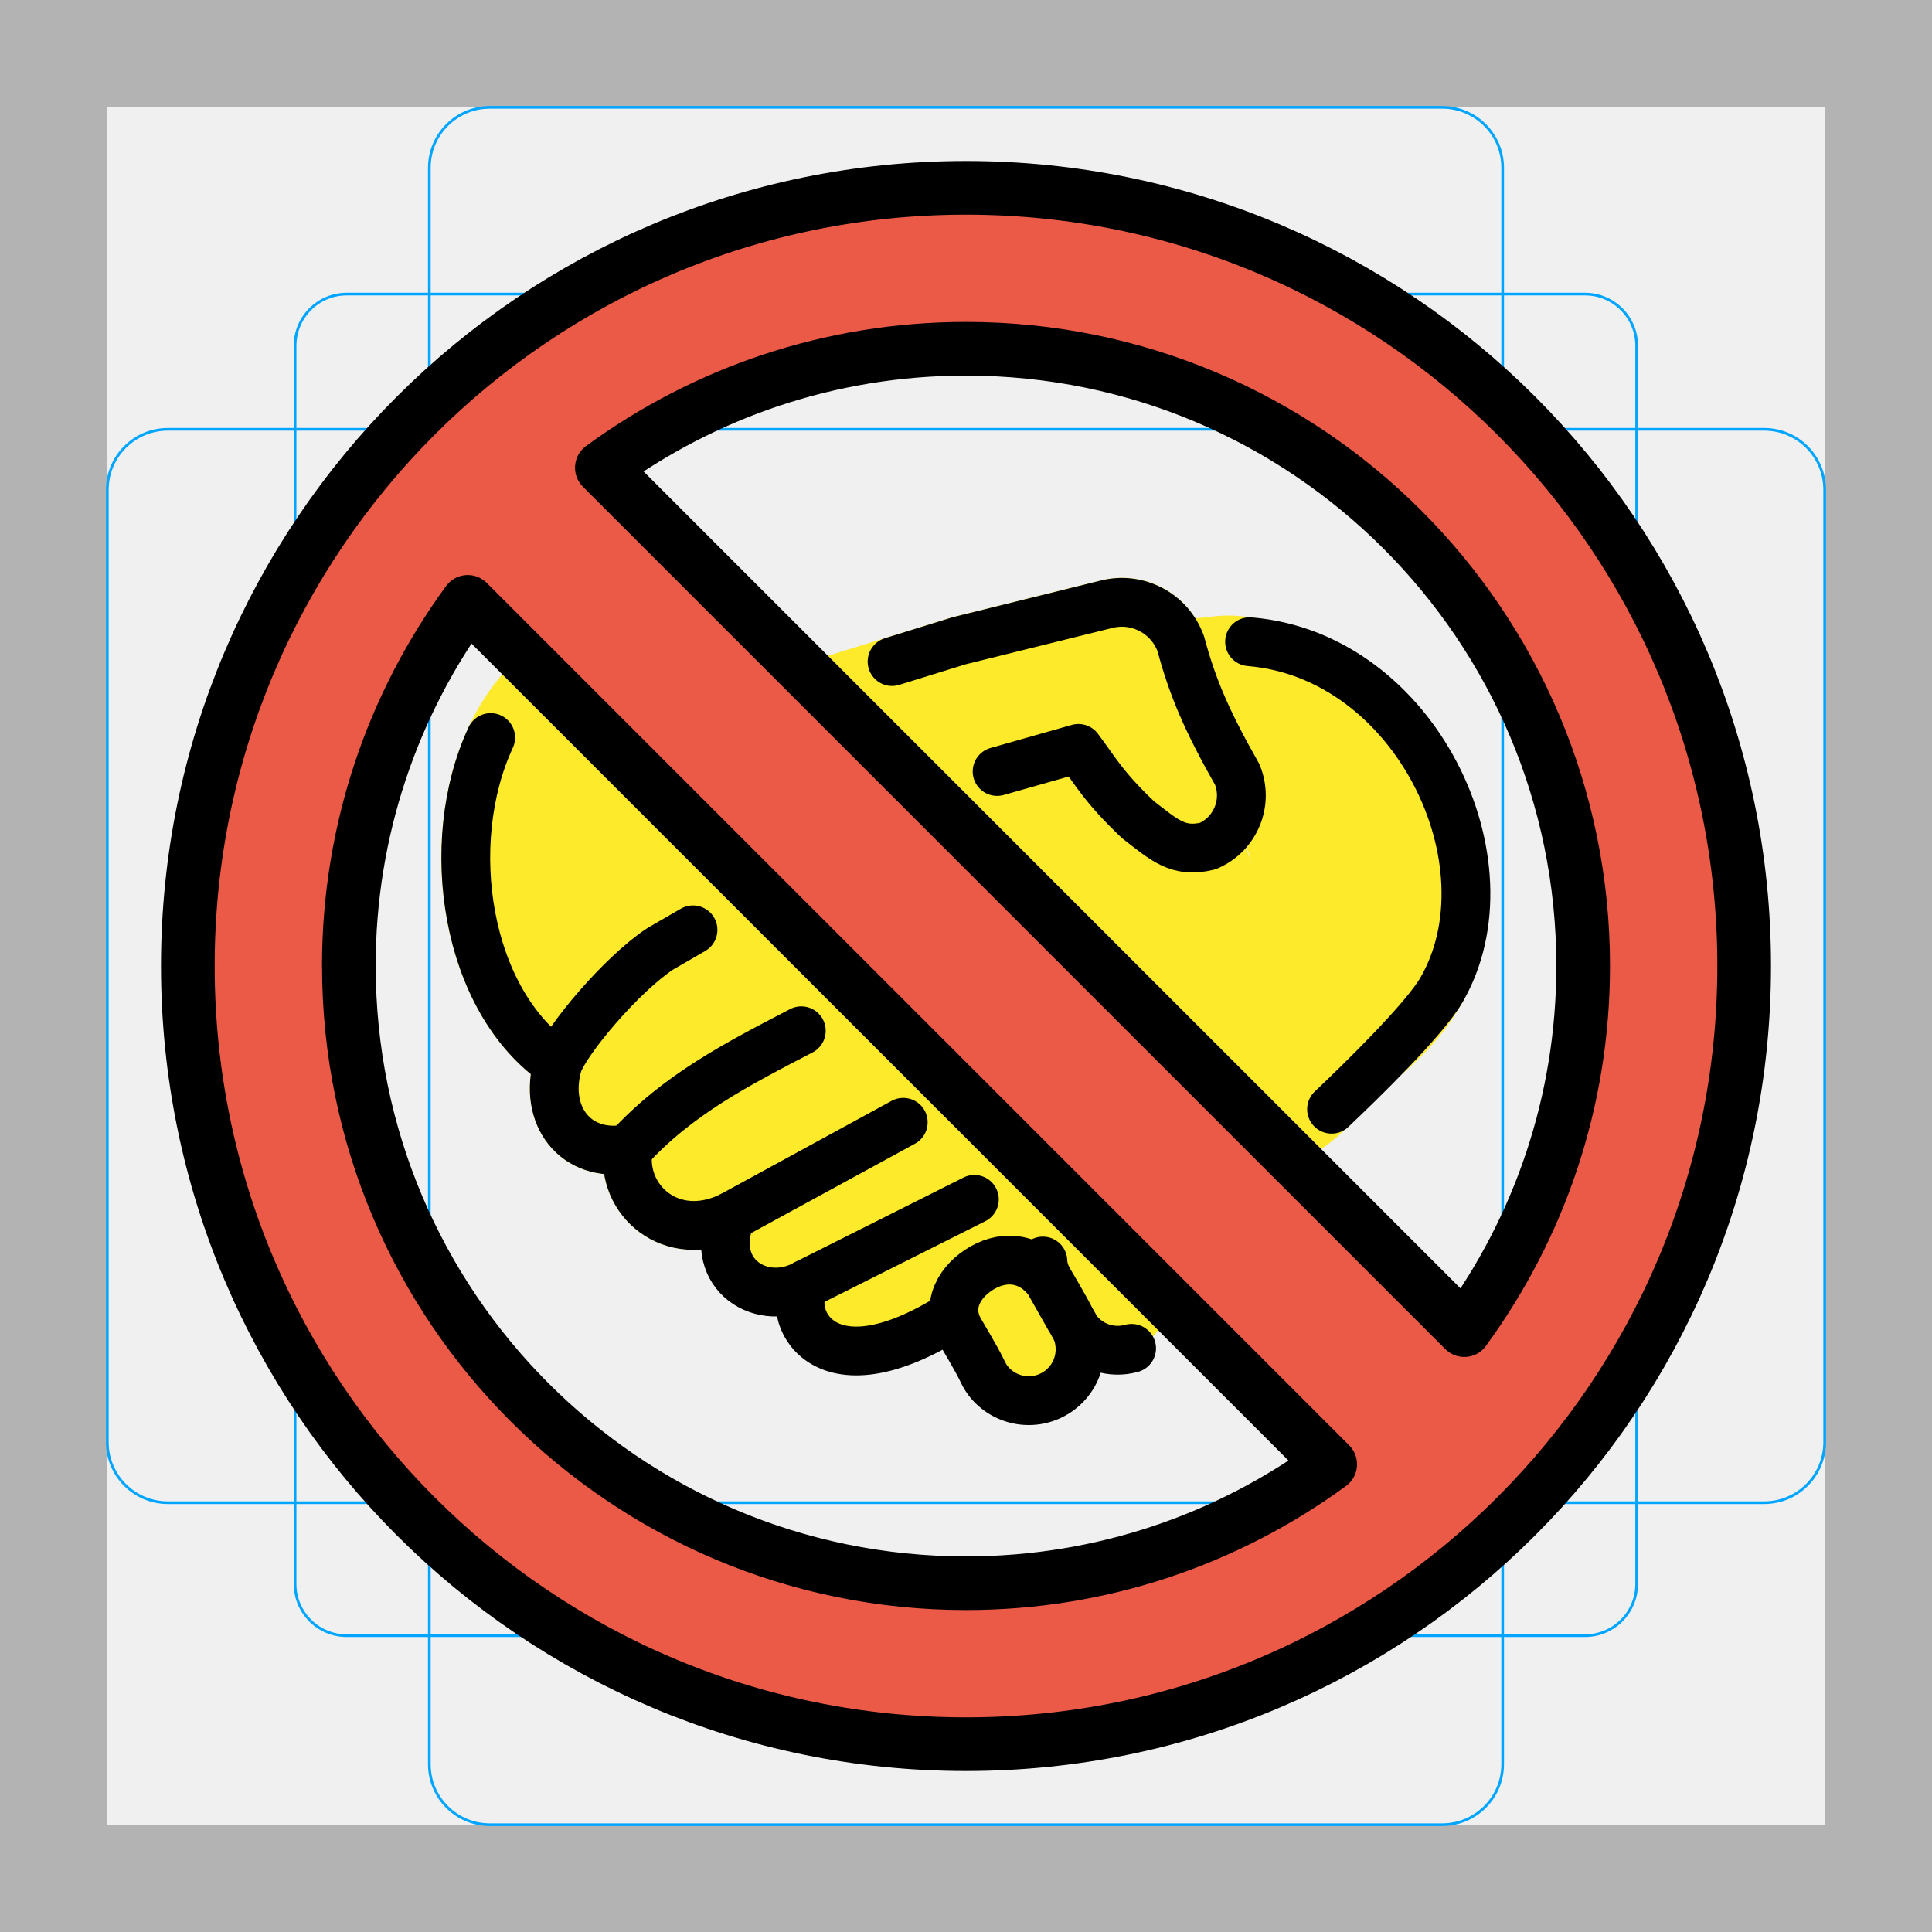
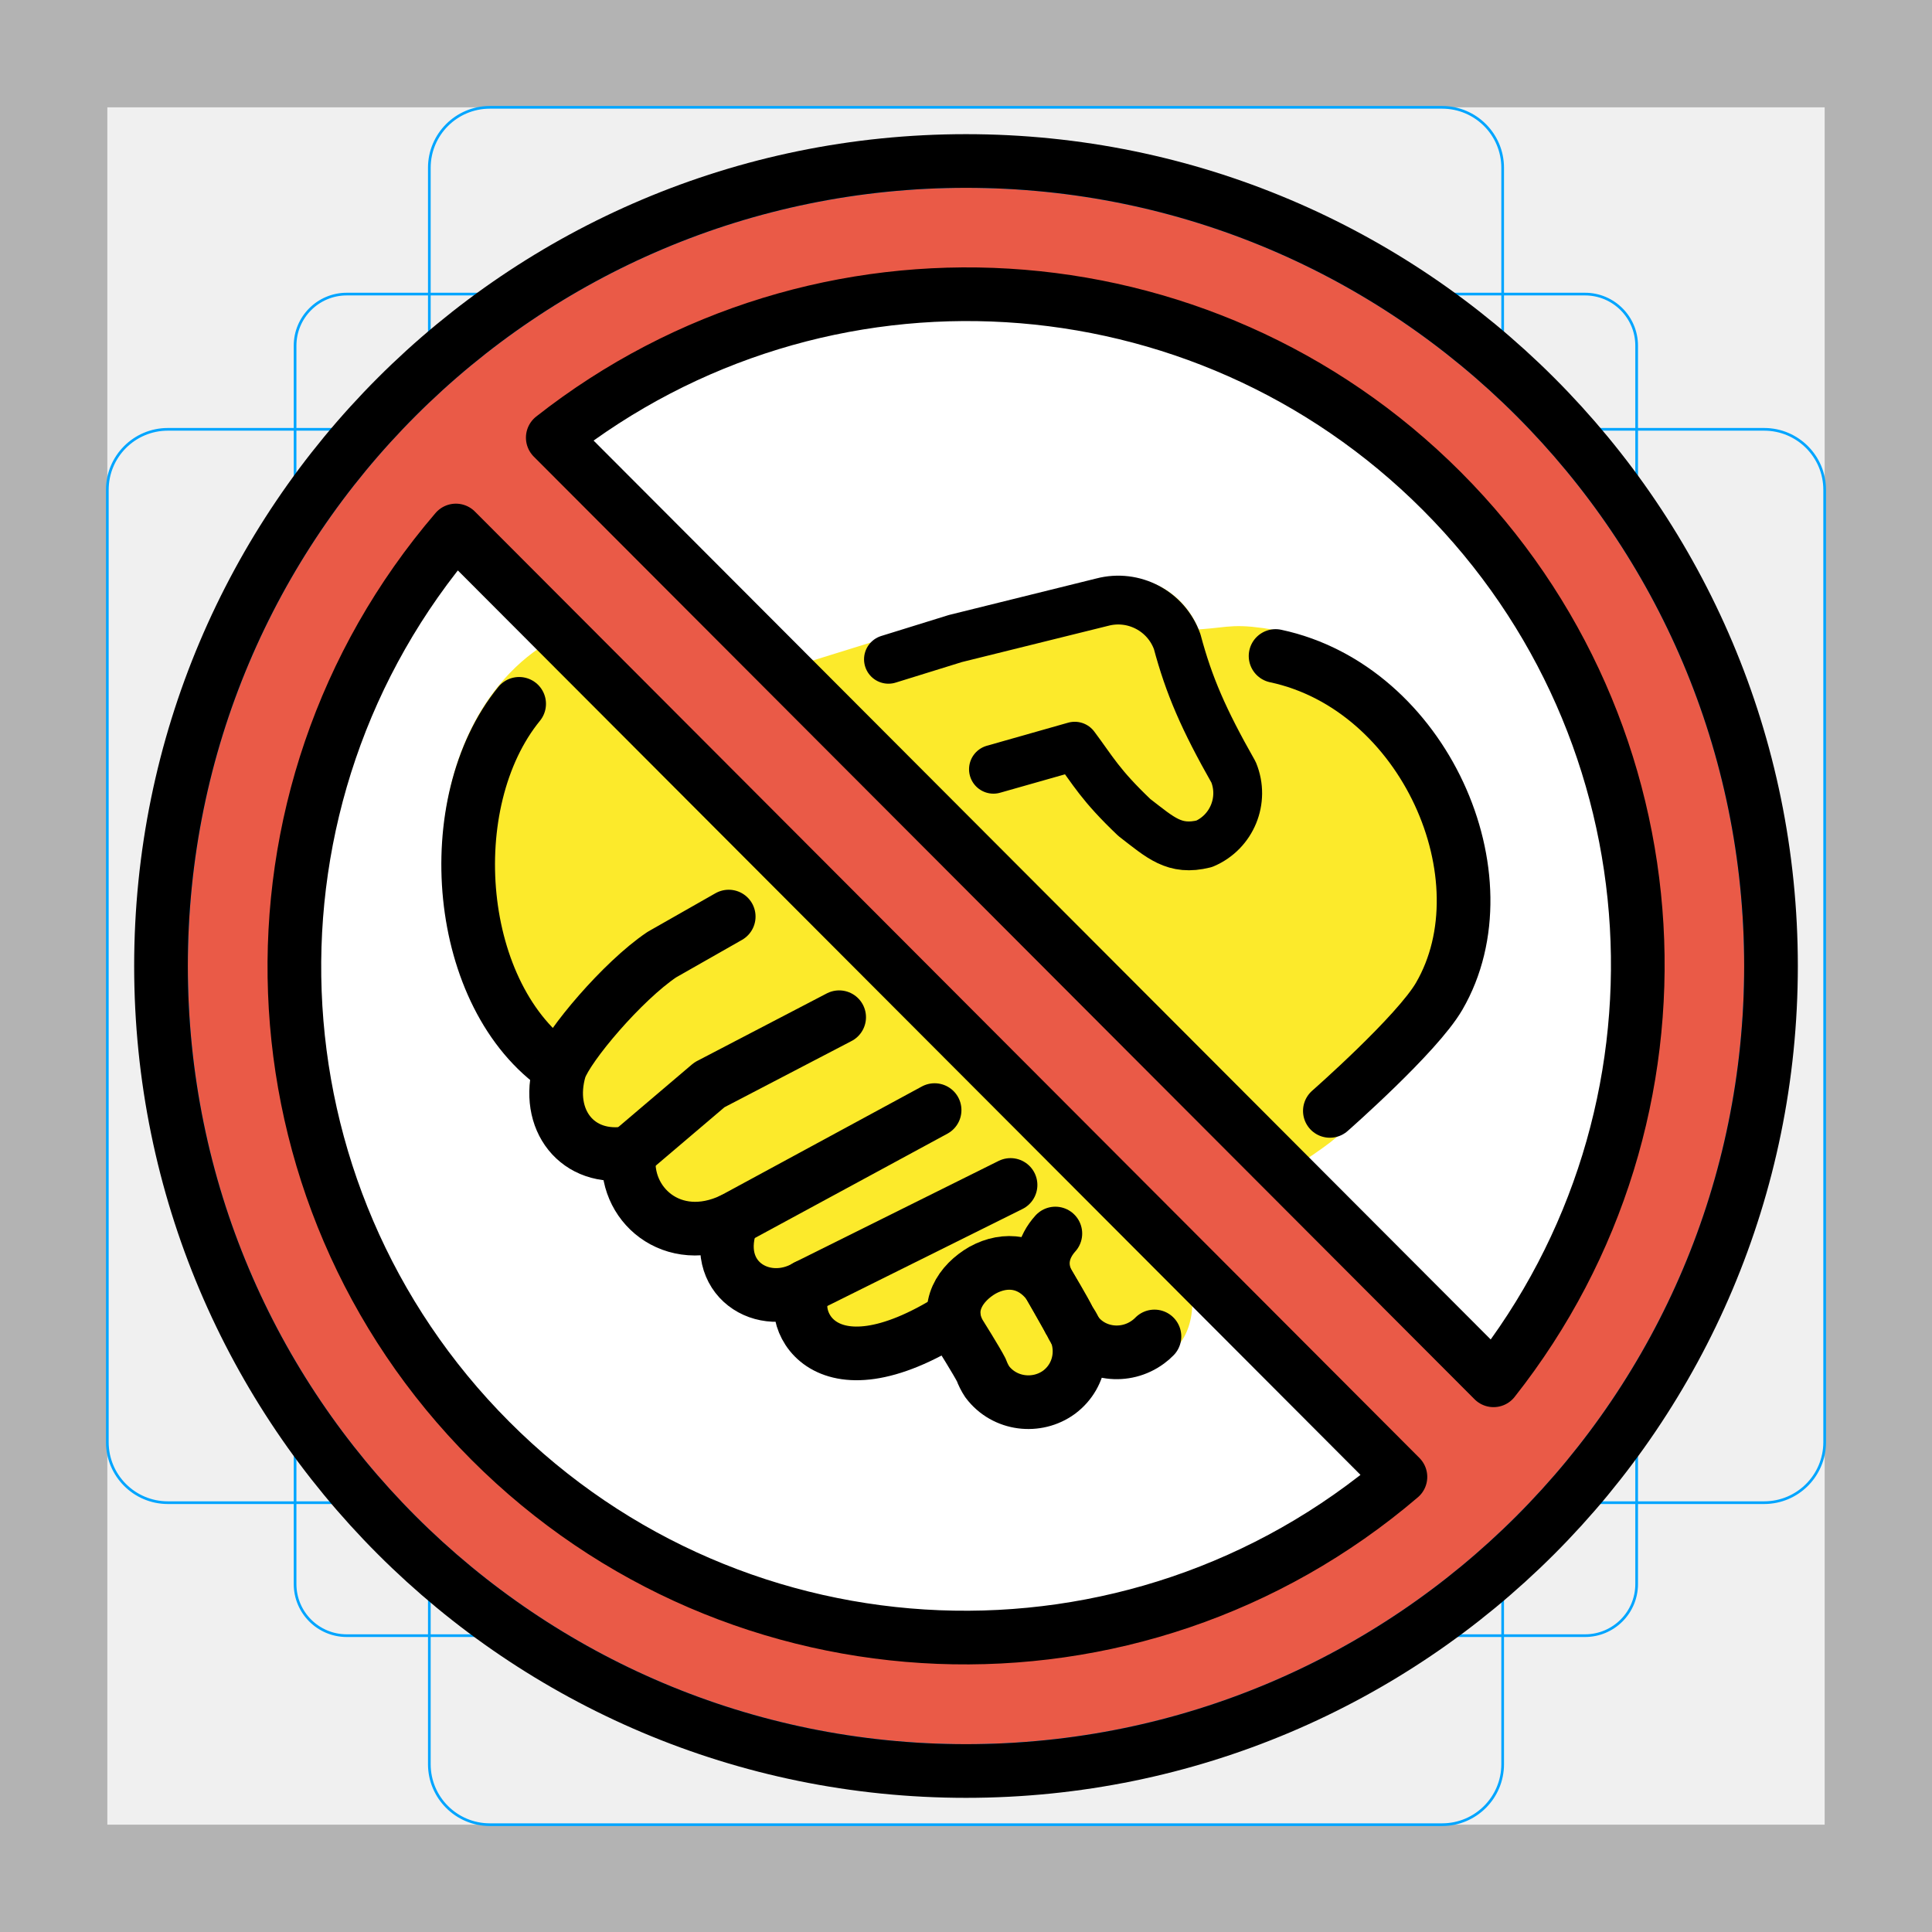
<svg xmlns="http://www.w3.org/2000/svg" id="emoji" viewBox="0 0 72 72" version="1.1">
-   <g transform="matrix(-.542 0 0 .542 55.84 18.6)">
-     <path fill="#fcea2b" stroke="#fcea2b" stroke-linecap="round" stroke-width="3.356" d="m11.47 41.95c-2.854-3.418-5.349-4.313-7.553-8.194-2.521-8.146 2.176-22.42 13.19-23.95 2.1-0.29 2.075 0.015 4.734 0.135" />
-     <path fill="#fcea2b" stroke="#fcea2b" stroke-linecap="round" stroke-width="3.356" d="m11.96 42.37c2.177 2.283 25.48 15.61 25.48 13.72 3.095 2.277 11.42 4.06 10.15-2.138 1.649 0.602 6.782 0.888 5.183-4.635 4.104 1.997 7.604-1.128 7.062-4.644 3.633 0.656 5.854-2.305 4.833-5.836 8.333-5.669 8.552-22.59 0-27.88-3.229-2.458-4.417 6.229-9.667 4.335l-17.92-5.558-10.1-2.502c-2.161-0.567-4.396 0.612-5.15 2.715 2.667 7.835-11.63 31.27-9.873 32.42" />
-     <path fill="#fcea2b" d="m30.93 53.76c1.177-1.555 2.935-1.825 4.54-0.915 1.5 0.85 2.607 2.56 1.55 4.363 0 0-1.131 1.903-1.451 2.568-0.136 0.282-0.271 0.563-0.46 0.813-1.177 1.555-3.391 1.862-4.946 0.686s-1.862-3.391-0.686-4.946c-1e-4 0 1.452-2.566 1.452-2.566z" />
-     <path fill="#fcea2b" d="m24.82 50.3c1.177-1.555 2.935-1.825 4.54-0.915 1.5 0.85 2.607 2.56 1.55 4.363 0 0-1.131 1.903-1.451 2.568-0.136 0.282-0.271 0.563-0.46 0.813-1.177 1.555-3.391 1.862-4.946 0.686s-1.862-3.391-0.686-4.946c-1e-4 1e-4 1.452-2.566 1.452-2.566z" />
-     <path fill="#fcea2b" d="m18.7 46.84c1.177-1.555 2.935-1.825 4.54-0.915 1.5 0.85 2.607 2.56 1.55 4.363 0 0-1.131 1.903-1.451 2.568-0.136 0.282-0.271 0.563-0.46 0.813-1.177 1.555-3.391 1.862-4.946 0.686s-1.862-3.391-0.686-4.946c-1e-4 1e-4 1.452-2.566 1.452-2.566z" />
-   </g>
-   <g transform="matrix(-.542 0 0 .542 55.84 18.6)" stroke-width="3.356">
-     <path fill="none" stroke="#000" stroke-linecap="round" stroke-linejoin="round" stroke-miterlimit="4" stroke-width="3.356" d="m11.47 41.95c-1.892-1.792-6.345-6.113-7.553-8.194-5.048-8.697 1.778-23.01 13.19-23.95" />
-     <path fill="none" stroke="#000" stroke-linecap="round" stroke-linejoin="round" stroke-width="3.356" d="m40.92 42.85 11.85 6.466" />
-     <path fill="none" stroke="#000" stroke-linecap="round" stroke-linejoin="round" stroke-width="3.356" d="m36.03 48.15 11.56 5.803" />
-     <path fill="none" stroke="#000" stroke-linecap="round" stroke-linejoin="round" stroke-width="3.356" d="m59.83 44.67c-3.391-3.729-7.517-5.832-11.9-8.113" />
-     <path fill="none" stroke="#000" stroke-linecap="round" stroke-linejoin="round" stroke-width="3.356" d="m37.44 56.09c9.289 5.896 11.67-0.311 10.15-2.138 2.975 1.712 6.788-0.576 5.183-4.635 4.104 1.997 7.604-1.128 7.062-4.644 3.633 0.656 5.854-2.305 4.833-5.836 6.353-4.322 7.99-15.18 4.62-22.44m-27.6-5.227-4.604-1.428-10.1-2.502c-2.161-0.567-4.396 0.612-5.15 2.715-0.81 3.019-1.806 5.33-3.879 8.981-0.785 1.915 0.113 4.105 2.016 4.918 2.055 0.511 2.994-0.414 4.806-1.808 2.366-2.253 2.832-3.213 4.1-4.904l5.589 1.587m20.91 10.89 2.251 1.302c2.708 1.792 6.458 6.279 7.042 7.919" />
-     <path fill="none" stroke="#000" stroke-linecap="round" stroke-linejoin="round" stroke-width="3.356" d="m30.93 53.76c1.177-1.555 2.935-1.825 4.54-0.915 1.5 0.85 2.607 2.56 1.55 4.363 0 0-1.131 1.903-1.451 2.568-0.136 0.282-0.271 0.563-0.46 0.813-1.177 1.555-3.391 1.862-4.946 0.686s-1.862-3.391-0.686-4.946c-1e-4 0 1.452-2.566 1.452-2.566z" />
-     <path fill="none" stroke="#000" stroke-linecap="round" stroke-linejoin="round" stroke-width="3.356" d="m31.32 52.39c-0.017 0.436-0.146 0.891-0.416 1.352 0 0-1.131 1.903-1.451 2.568-0.136 0.282-0.271 0.563-0.46 0.813-0.903 1.193-2.416 1.652-3.774 1.269" />
-     <path fill="none" stroke="#000" stroke-linecap="round" stroke-linejoin="round" stroke-width="3.356" d="m18.7 46.84c1.177-1.555 2.935-1.825 4.54-0.915 1.5 0.85 2.607 2.56 1.55 4.363 0 0-1.131 1.903-1.451 2.568-0.136 0.282-0.271 0.563-0.46 0.813-1.177 1.555-3.391 1.862-4.946 0.686s-1.862-3.391-0.686-4.946c-1e-4 1e-4 1.452-2.566 1.452-2.566z" />
-   </g>
  <g id="grid">
    <path fill="#b3b3b3" d="M68,4V68H4V4H68m4-4H0V72H72V0Z" />
    <path fill="none" stroke="#00a5ff" stroke-miterlimit="10" stroke-width="0.1" d="m12.92 10.96h46.15a1.923 1.923 0 0 1 1.923 1.923v46.15a1.923 1.923 0 0 1-1.923 1.923h-46.15a1.923 1.923 0 0 1-1.923-1.923v-46.15a1.923 1.923 0 0 1 1.923-1.923z" />
    <rect x="16" y="4" rx="2.254" width="40" height="64" fill="none" stroke="#00a5ff" stroke-miterlimit="10" stroke-width="0.1" />
    <rect x="16" y="4" rx="2.254" width="40" height="64" transform="translate(72) rotate(90)" fill="none" stroke="#00a5ff" stroke-miterlimit="10" stroke-width="0.1" />
    <circle cx="36" cy="36" r="29" fill="none" stroke="#00a5ff" stroke-miterlimit="10" stroke-width="0.1" />
  </g>
  <g id="color">
-     <path id="_xD83D__xDEAB_" fill="#ea5a47" stroke-linecap="round" stroke-linejoin="round" stroke-miterlimit="10" stroke-width="2" d="m36 7c-16.02 0-29 12.98-29 29s12.98 29 29 29 29-12.98 29-29-12.98-29-29-29zm-23 29c0-5.075 1.648-9.764 4.432-13.57l32.14 32.14c-3.805 2.784-8.493 4.432-13.57 4.432-12.7 0-23-10.3-23-23zm41.57 13.57-32.14-32.14c3.805-2.784 8.493-4.432 13.57-4.432 12.7 0 23 10.3 23 23 0 5.075-1.648 9.764-4.432 13.57z" />
+     <circle cx="36" cy="36" r="26" fill="#fff" />
+     <path fill="#fcea2b" stroke="#fcea2b" stroke-linecap="round" stroke-width="1.819" d="m49.62 41.34c1.547-1.853 2.899-2.338 4.094-4.441 1.366-4.415-0.789-11.76-6.759-12.59-1.138-0.157-1.125 0.008-2.566 0.073" />
+     <path fill="#fcea2b" stroke="#fcea2b" stroke-linecap="round" stroke-width="1.819" d="m49.36 41.56c-1.18 1.237-13.81 8.461-13.81 7.436-1.677 1.234-6.19 2.201-5.501-1.159-0.894 0.326-3.676 0.481-2.809-2.512-2.224 1.082-4.121-0.611-3.828-2.517-1.969 0.356-3.173-1.249-2.619-3.163-4.516-3.073-4.592-12.03 0.043-14.89 1.75-1.332 2.351 3.159 5.196 2.133l9.713-3.012 5.474-1.356c1.171-0.307 2.245 0.252 2.654 1.392 0.16 3.828 7.468 16.76 5.489 17.65" />
+     <path fill="#fcea2b" d="m39.08 47.74c-0.638-0.843-1.591-0.989-2.461-0.496-0.813 0.461-1.413 1.388-0.84 2.365 0 0 0.613 1.031 0.786 1.392 0.073 0.153 0.147 0.305 0.249 0.44 0.638 0.843 1.838 1.009 2.681 0.372 0.843-0.638 1.009-1.838 0.372-2.681 5.4e-5 0-0.787-1.391-0.787-1.391l-2.71e-4 -9.21e-4" />
+     <path fill="#fcea2b" d="m42.39 45.86c-0.638-0.843-1.591-0.989-2.461-0.496-0.813 0.461-1.413 1.388-0.84 2.365 0 0 0.613 1.031 0.786 1.392 0.073 0.153 0.147 0.305 0.249 0.44 0.638 0.843 2.705 1.443 3.548 0.805 0.843-0.638 1.009-2.228 0.372-3.071 0.564-0.087-1.654-1.434-1.654-1.434l-2.71e-4 -9.21e-4" />
+     <path fill="#fcea2b" d="m45.7 43.99c-0.638-0.843-1.591-0.989-2.461-0.496-0.813 0.461-1.413 1.388-0.84 2.365 0 0 0.613 1.031 0.786 1.392 0.073 0.153 0.147 0.305 0.249 0.44 0.638 0.843 1.838 1.009 2.681 0.372 0.843-0.638 1.009-1.838 0.372-2.681 5.4e-5 5.5e-5 -0.787-1.391-0.787-1.391l-2.71e-4 -9.21e-4" />
+     <path fill="#ea5a47" stroke-miterlimit="10" d="m36 7c-16.02 0-29 12.98-29 29s12.98 29 29 29 29-12.98 29-29-12.98-29-29-29zm-25.21 29.27c0-5.075 3.417-12.69 6.202-16.49l35.2 35.27c-3.805 2.784-10.93 5.904-16.01 5.904-12.7 0-25.39-11.98-25.39-24.68zm44.87 15.18-35.06-35.13c3.805-2.784 10.77-5.441 15.84-5.441 12.7 0 24.68 12.25 24.68 24.95 0 5.075-2.686 11.81-5.47 15.62z" />
  </g>
-   <g id="line">
-     <path fill="none" stroke="#000" stroke-linecap="round" stroke-linejoin="round" stroke-miterlimit="10" stroke-width="2" d="m36 7c-16.02 0-29 12.98-29 29s12.98 29 29 29 29-12.98 29-29-12.98-29-29-29zm-23 29c0-5.075 1.648-9.764 4.432-13.57l32.14 32.14c-3.805 2.784-8.493 4.432-13.57 4.432-12.7 0-23-10.3-23-23zm41.57 13.57-32.14-32.14c3.805-2.784 8.493-4.432 13.57-4.432 12.7 0 23 10.3 23 23 0 5.075-1.648 9.764-4.432 13.57z" />
+   <g id="line" fill="none" stroke="#000" stroke-linecap="round" stroke-linejoin="round">
+     <circle cx="36" cy="36" r="30" stroke-width="2" />
+     <path stroke-width="2" d="m55.66 51.44a24.99 24.99 0 0 0-35.06-35.13z" />
+     <path stroke-width="2" d="m16.99 19.77a24.99 24.99 0 0 0 35.2 35.27z" />
+     <path stroke-width="2" d="m49.56 41.4s3.254-2.857 4.074-4.273c2.565-4.413-0.554-11.5-6.097-12.68" />
+     <path stroke-width="2" d="m34.83 41.37-7.53 4.08" />
+     <path stroke-width="2" d="m37.66 44.16-7.596 3.776" />
+     <path stroke-width="2" d="m23.46 42.96 2.978-2.532 4.835-2.519" />
+     <path stroke-width="2" d="m35.54 49.1c-5.007 3.176-6.302-0.172-5.482-1.159-1.597 0.944-3.626-0.3-2.763-2.489-2.245 1.073-4.101-0.601-3.842-2.489-1.942 0.343-3.151-1.245-2.59-3.133-3.925-2.664-4.518-9.921-1.516-13.6m7.81 7.928-2.492 1.418c-1.468 0.987-3.496 3.391-3.799 4.249" />
+     <path stroke-width="2" d="m39.08 47.85c-0.647-0.858-1.597-0.987-2.46-0.515-0.82 0.472-1.424 1.373-0.863 2.361 0 0 0.647 1.03 0.82 1.373 0.043 0.129 0.13 0.3 0.216 0.429 0.647 0.858 1.856 0.987 2.676 0.386 0.863-0.644 0.993-1.846 0.389-2.661l-0.777-1.373z" />
+     <path stroke-width="2" d="m39.33 45.97c-0.446 0.495-0.656 1.17-0.247 1.89 0 0 0.604 0.987 0.777 1.373 0.086 0.129 0.13 0.3 0.259 0.429 0.604 0.816 1.813 0.987 2.676 0.343 0.083-0.061 0.159-0.127 0.228-0.199" />
+     <path stroke-width="1.819" d="m33.11 24.57 2.495-0.774 5.474-1.356c1.171-0.307 2.383 0.331 2.791 1.472 0.439 1.636 0.979 2.889 2.102 4.868 0.425 1.038-0.061 2.225-1.093 2.666-1.114 0.277-1.623-0.224-2.605-0.98-1.282-1.221-1.535-1.741-2.222-2.658l-3.029 0.86" />
  </g>
</svg>
